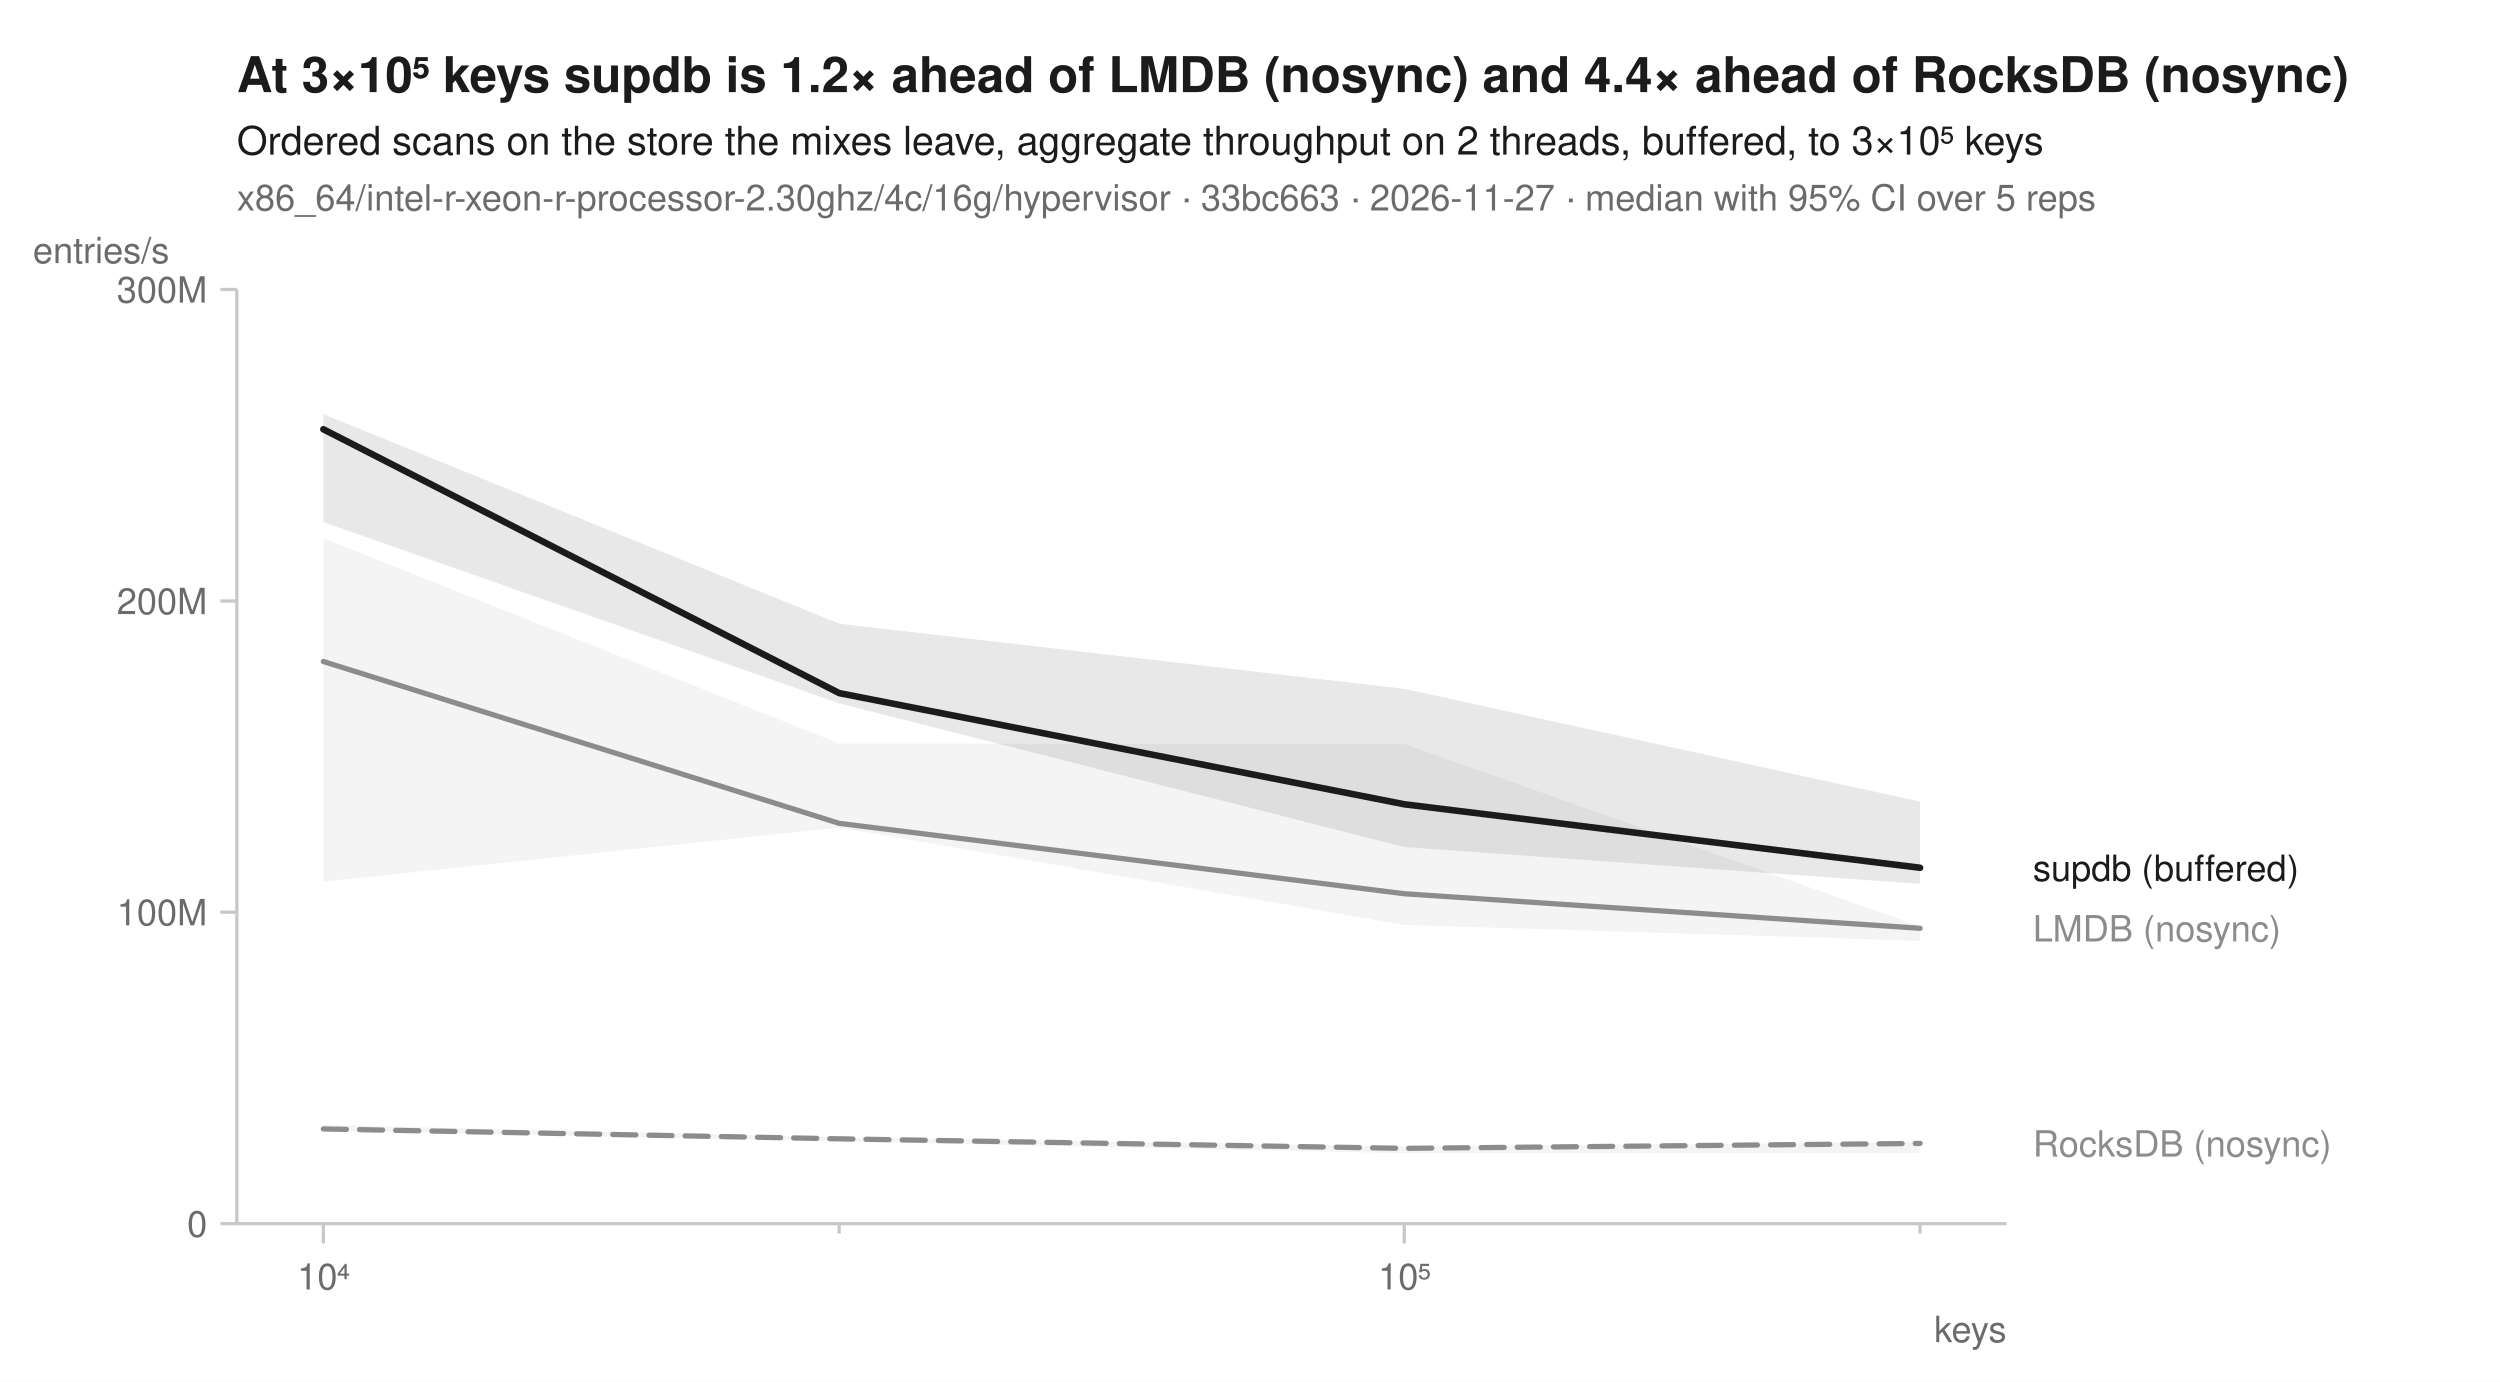
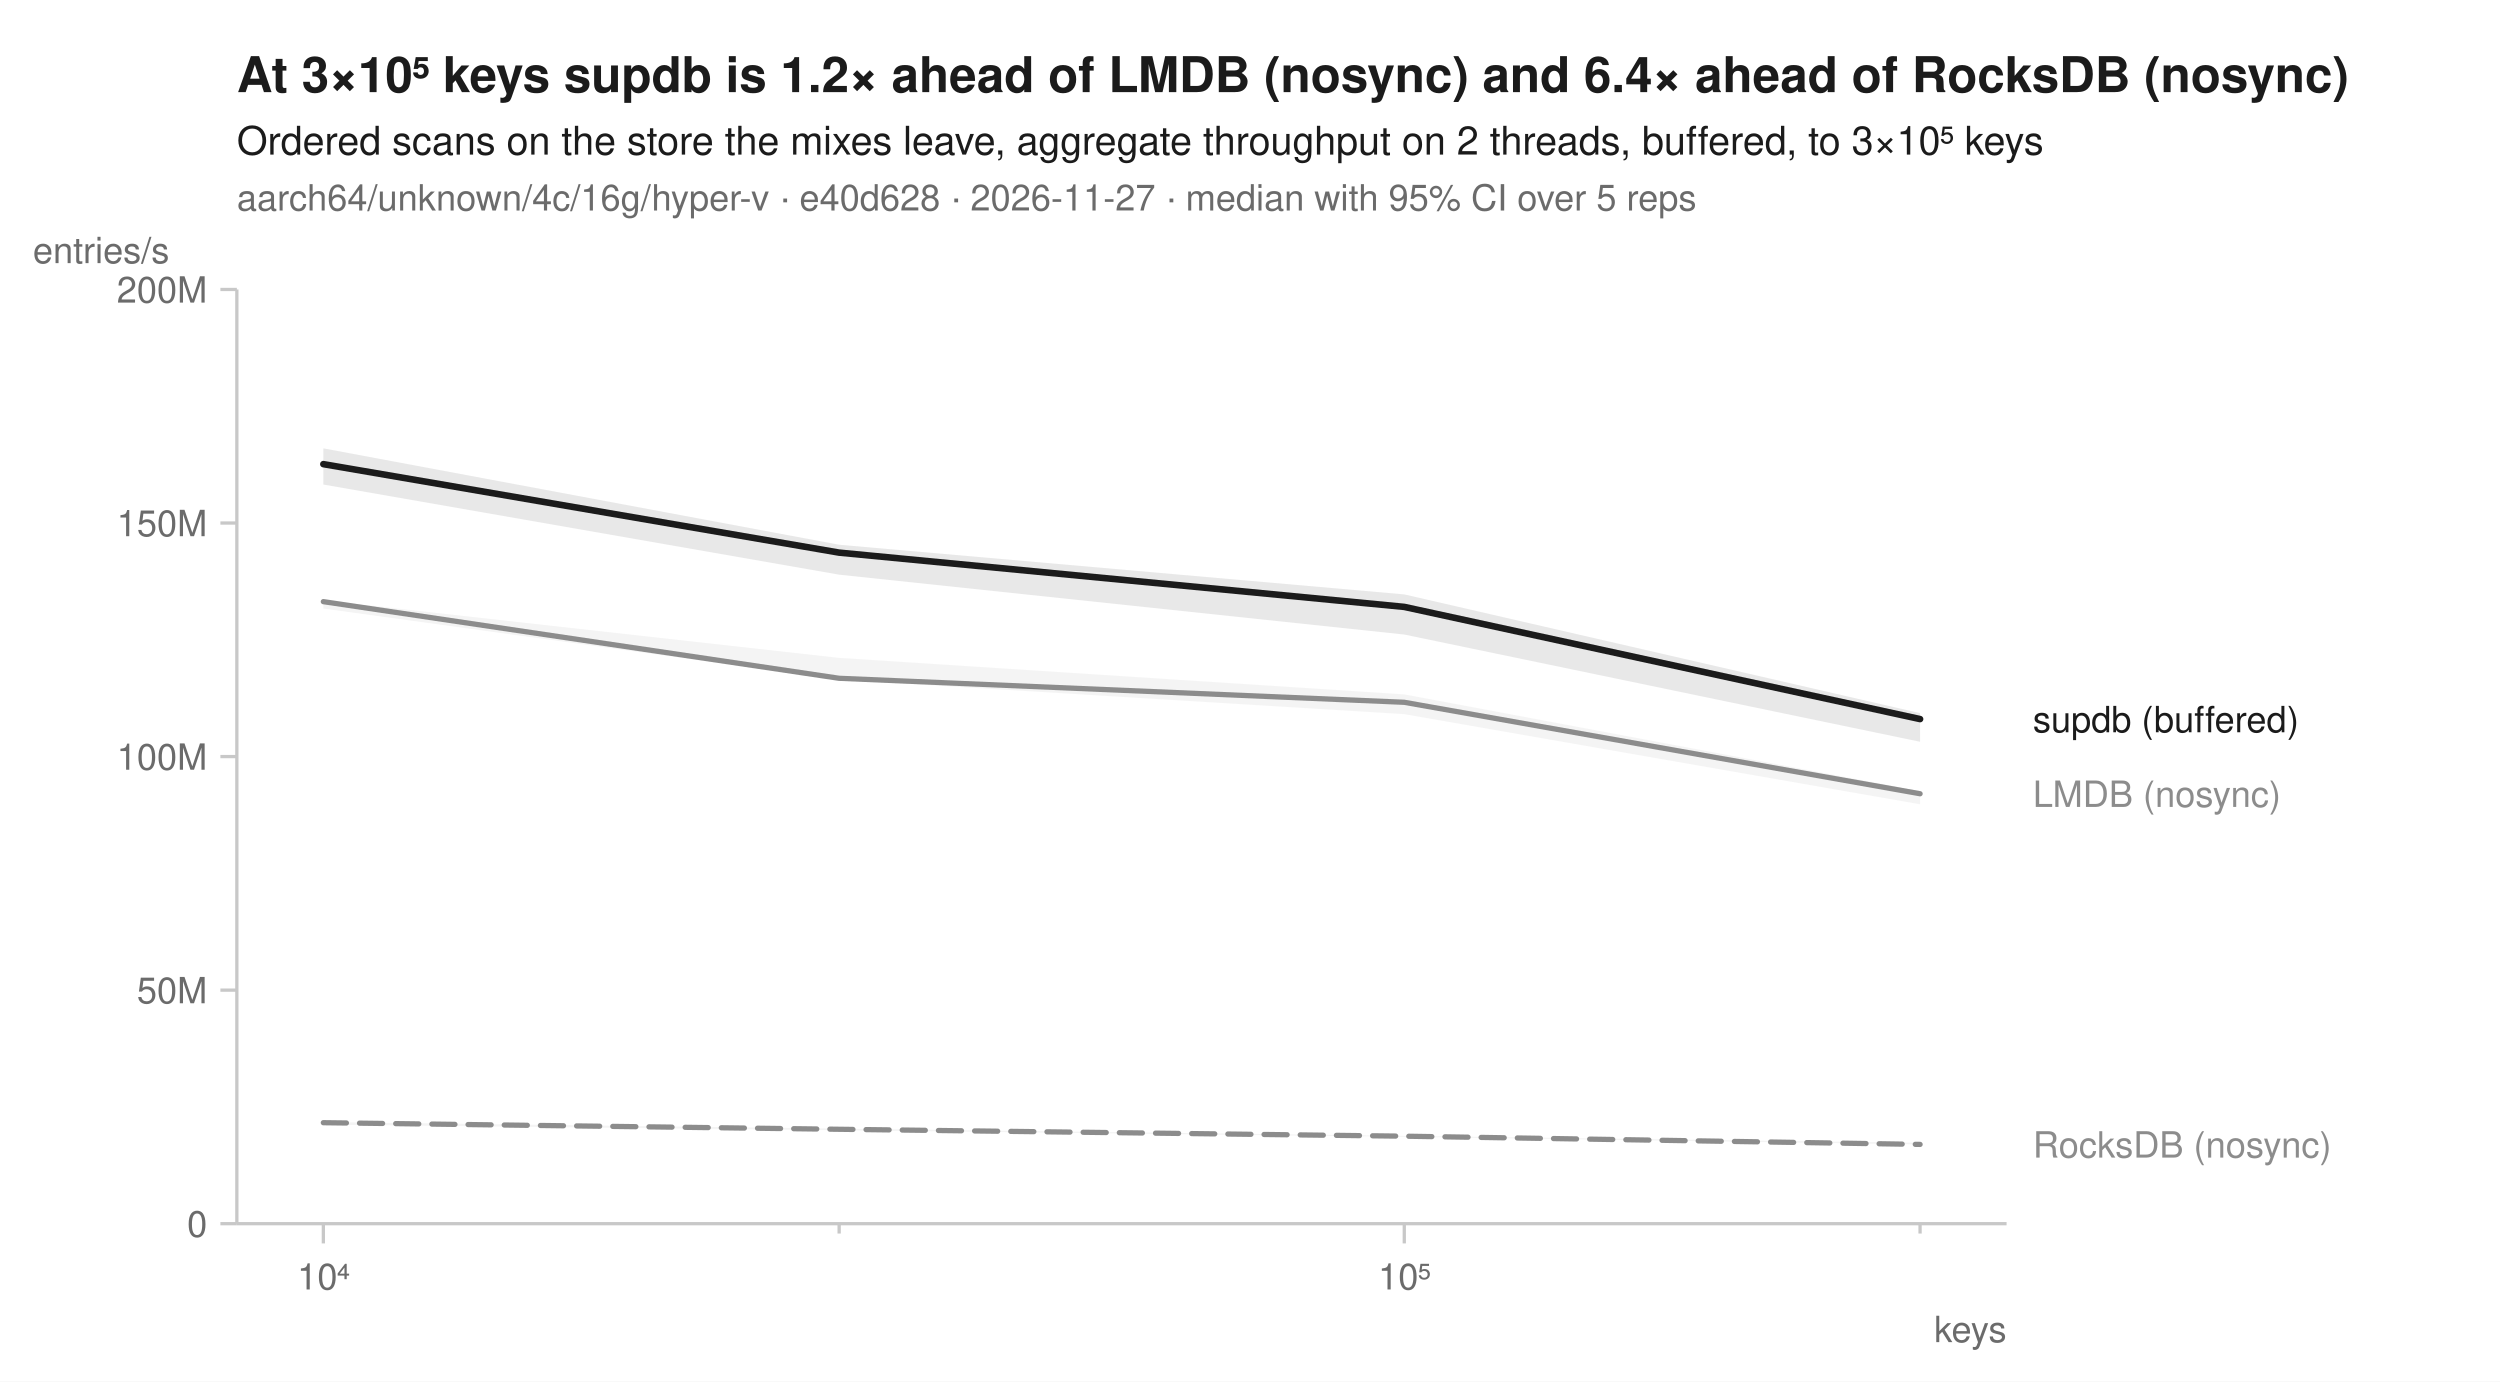
<svg xmlns="http://www.w3.org/2000/svg" width="760" height="420" viewBox="0 0 760 420" font-family="-apple-system, BlinkMacSystemFont, 'Segoe UI', Helvetica, Arial, sans-serif" fill="#1b1b1b">
  <rect width="760" height="420" fill="white" />
-   <text x="72" y="28" font-size="15" font-weight="600">At 3×10⁵ keys supdb is 1.2× ahead of LMDB (nosync) and 4.4× ahead of RocksDB (nosync)</text>
+   <text x="72" y="28" font-size="15" font-weight="600">At 3×10⁵ keys supdb is 1.2× ahead of LMDB (nosync) and 6.4× ahead of RocksDB (nosync)</text>
  <text x="72" y="47" font-size="12">Ordered scans on the store the mixes leave, aggregate throughput on 2 threads, buffered, to 3×10⁵ keys</text>
-   <text x="72" y="64" font-size="11" fill="#6b6b6b">x86_64/intel-r-xeon-r-processor-2.30ghz/4c/16g/hypervisor · 33bc663 · 2026-11-27 · median with 95% CI over 5 reps</text>
+   <text x="72" y="64" font-size="11" fill="#6b6b6b">aarch64/unknown/4c/16g/hyper-v · e40d628 · 2026-11-27 · median with 95% CI over 5 reps</text>
  <line x1="72" y1="372" x2="610" y2="372" stroke="#c8c8c8" stroke-width="1" />
  <line x1="72" y1="88" x2="72" y2="372" stroke="#c8c8c8" stroke-width="1" />
  <line x1="98.3" y1="372" x2="98.3" y2="378" stroke="#c8c8c8" stroke-width="1" />
  <text x="98.3" y="392" font-size="11" text-anchor="middle" fill="#6b6b6b">10⁴</text>
  <line x1="255.1" y1="372" x2="255.1" y2="375" stroke="#c8c8c8" stroke-width="1" />
  <line x1="426.9" y1="372" x2="426.9" y2="378" stroke="#c8c8c8" stroke-width="1" />
  <text x="426.9" y="392" font-size="11" text-anchor="middle" fill="#6b6b6b">10⁵</text>
  <line x1="583.7" y1="372" x2="583.7" y2="375" stroke="#c8c8c8" stroke-width="1" />
  <text x="610" y="408" font-size="11" text-anchor="end" fill="#6b6b6b">keys</text>
  <line x1="67" y1="372.0" x2="72" y2="372.0" stroke="#c8c8c8" stroke-width="1" />
  <text x="63" y="376.0" font-size="11" text-anchor="end" fill="#6b6b6b">0</text>
-   <line x1="67" y1="277.3" x2="72" y2="277.3" stroke="#c8c8c8" stroke-width="1" />
-   <text x="63" y="281.3" font-size="11" text-anchor="end" fill="#6b6b6b">100M</text>
-   <line x1="67" y1="182.7" x2="72" y2="182.7" stroke="#c8c8c8" stroke-width="1" />
-   <text x="63" y="186.7" font-size="11" text-anchor="end" fill="#6b6b6b">200M</text>
+   <line x1="67" y1="301.0" x2="72" y2="301.0" stroke="#c8c8c8" stroke-width="1" />
+   <text x="63" y="305.0" font-size="11" text-anchor="end" fill="#6b6b6b">50M</text>
+   <line x1="67" y1="230.0" x2="72" y2="230.0" stroke="#c8c8c8" stroke-width="1" />
+   <text x="63" y="234.0" font-size="11" text-anchor="end" fill="#6b6b6b">100M</text>
+   <line x1="67" y1="159.0" x2="72" y2="159.0" stroke="#c8c8c8" stroke-width="1" />
+   <text x="63" y="163.0" font-size="11" text-anchor="end" fill="#6b6b6b">150M</text>
  <line x1="67" y1="88.0" x2="72" y2="88.0" stroke="#c8c8c8" stroke-width="1" />
-   <text x="63" y="92.0" font-size="11" text-anchor="end" fill="#6b6b6b">300M</text>
+   <text x="63" y="92.0" font-size="11" text-anchor="end" fill="#6b6b6b">200M</text>
  <text x="10" y="80" font-size="11" text-anchor="start" fill="#6b6b6b">entries/s</text>
-   <path d="M98.3,342.0 L255.1,345.7 L426.9,348.5 L583.7,347.2 L583.7,350.5 L426.9,350.6 L255.1,347.0 L98.3,343.7 Z" fill="#8c8c8c" fill-opacity="0.10" />
-   <path d="M98.3,163.6 L255.1,226.0 L426.9,226.2 L583.7,281.6 L583.7,286.0 L426.9,281.2 L255.1,251.6 L98.3,268.0 Z" fill="#8c8c8c" fill-opacity="0.10" />
-   <path d="M98.3,125.9 L255.1,189.6 L426.9,209.4 L583.7,243.7 L583.7,268.7 L426.9,257.5 L255.1,213.8 L98.3,158.7 Z" fill="#1b1b1b" fill-opacity="0.10" />
-   <path d="M98.3,343.2 L255.1,346.2 L426.9,349.1 L583.7,347.6 " fill="none" stroke="#8c8c8c" stroke-width="1.6" stroke-linejoin="round" stroke-linecap="round" stroke-dasharray="7,4" />
-   <path d="M98.3,201.1 L255.1,250.3 L426.9,271.7 L583.7,282.2 " fill="none" stroke="#8c8c8c" stroke-width="1.6" stroke-linejoin="round" stroke-linecap="round" />
-   <path d="M98.3,130.5 L255.1,210.7 L426.9,244.5 L583.7,263.8 " fill="none" stroke="#1b1b1b" stroke-width="2" stroke-linejoin="round" stroke-linecap="round" />
-   <text x="618.0" y="267.8" font-size="11" fill="#1b1b1b">supdb (buffered)</text>
-   <text x="618.0" y="286.2" font-size="11" fill="#8c8c8c">LMDB (nosync)</text>
-   <text x="618.0" y="351.6" font-size="11" fill="#8c8c8c">RocksDB (nosync)</text>
+   <path d="M98.3,341.1 L255.1,343.1 L426.9,345.3 L583.7,347.4 L583.7,347.9 L426.9,345.6 L255.1,343.6 L98.3,341.9 Z" fill="#8c8c8c" fill-opacity="0.10" />
+   <path d="M98.3,182.5 L255.1,200.0 L426.9,211.1 L583.7,240.5 L583.7,244.5 L426.9,217.1 L255.1,206.6 L98.3,185.0 Z" fill="#8c8c8c" fill-opacity="0.10" />
+   <path d="M98.3,136.3 L255.1,165.6 L426.9,180.7 L583.7,216.8 L583.7,225.5 L426.9,192.9 L255.1,174.7 L98.3,147.3 Z" fill="#1b1b1b" fill-opacity="0.10" />
+   <path d="M98.3,341.3 L255.1,343.3 L426.9,345.4 L583.7,347.9 " fill="none" stroke="#8c8c8c" stroke-width="1.6" stroke-linejoin="round" stroke-linecap="round" stroke-dasharray="7,4" />
+   <path d="M98.3,182.9 L255.1,206.2 L426.9,213.5 L583.7,241.3 " fill="none" stroke="#8c8c8c" stroke-width="1.6" stroke-linejoin="round" stroke-linecap="round" />
+   <path d="M98.3,141.1 L255.1,168.0 L426.9,184.5 L583.7,218.6 " fill="none" stroke="#1b1b1b" stroke-width="2" stroke-linejoin="round" stroke-linecap="round" />
+   <text x="618.0" y="222.6" font-size="11" fill="#1b1b1b">supdb (buffered)</text>
+   <text x="618.0" y="245.3" font-size="11" fill="#8c8c8c">LMDB (nosync)</text>
+   <text x="618.0" y="351.9" font-size="11" fill="#8c8c8c">RocksDB (nosync)</text>
</svg>
